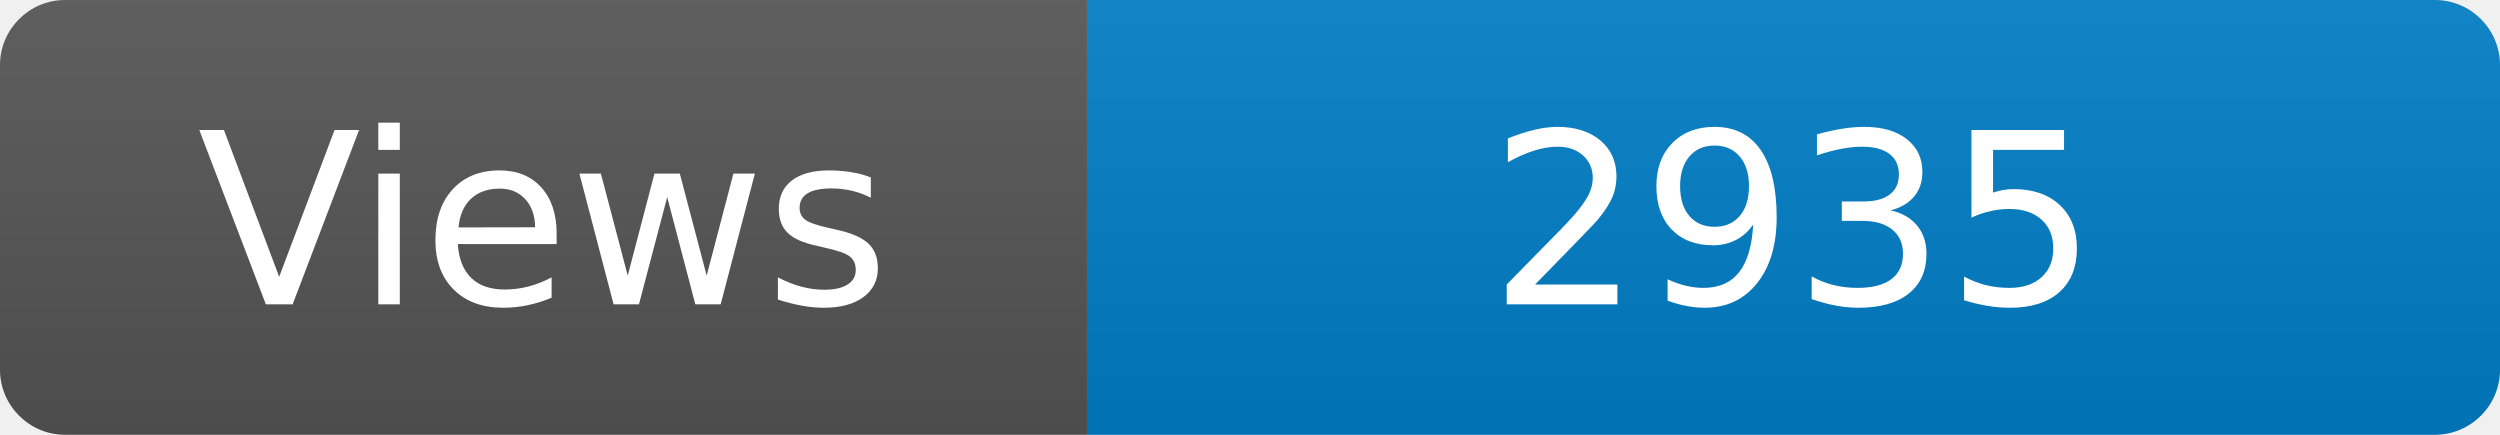
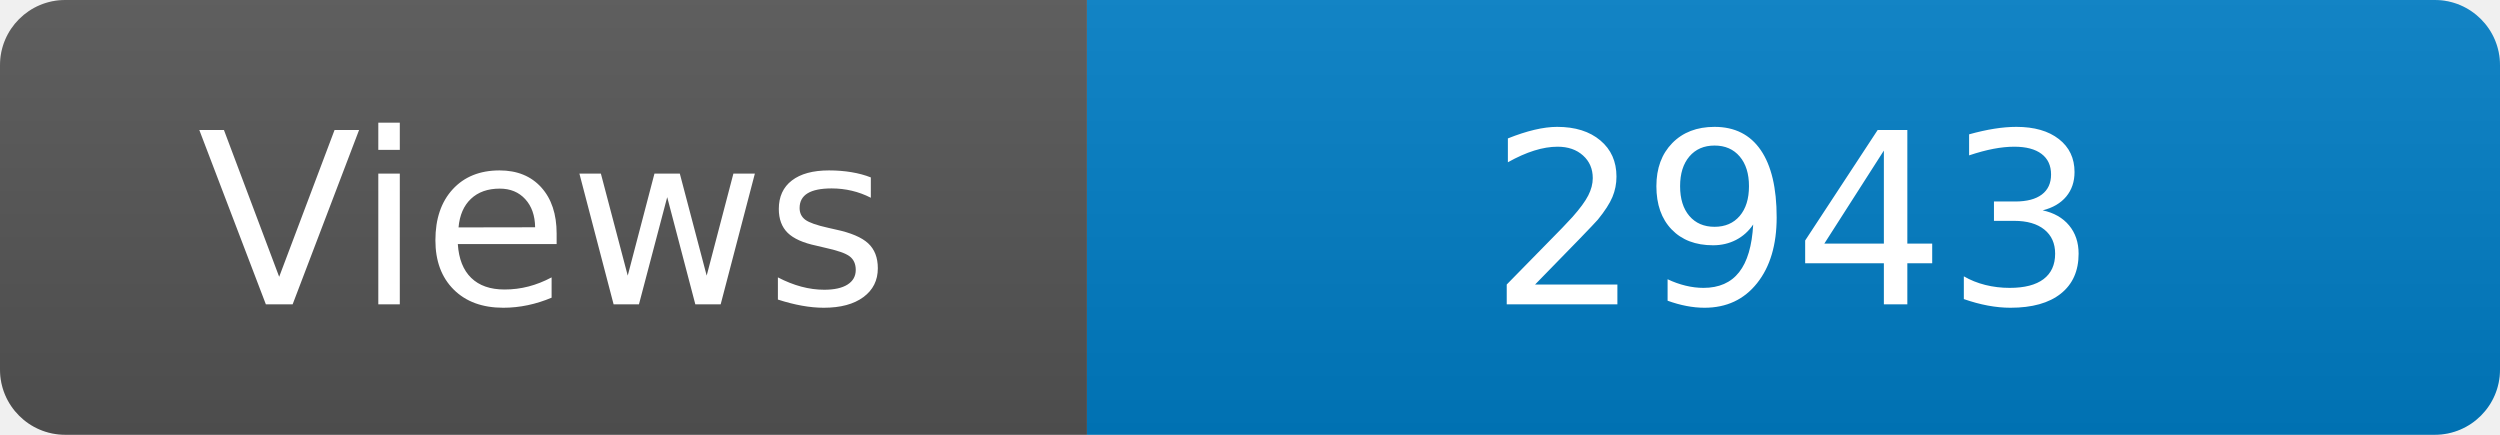
<svg xmlns="http://www.w3.org/2000/svg" width="115" height="20" role="img" aria-label="Maintained?: yes">
  <linearGradient id="s" x2="0" y2="100%">
    <stop offset="0" stop-color="#bbb" stop-opacity=".1" />
    <stop offset="1" stop-opacity=".1" />
  </linearGradient>
  <clipPath id="r">
    <rect width="115" height="20" rx="3" fill="#fff" />
  </clipPath>
  <g clip-path="url(#r)">
    <rect width="50" height="20" fill="#555" />
    <rect x="50" width="160" height="20" fill="#007ec6" />
    <rect width="115" height="20" fill="url(#s)" />
  </g>
  <g fill="#fff" text-anchor="middle" font-family="Verdana,Geneva,DejaVu Sans,sans-serif" font-size="110">
    <text x="250" y="140" transform="scale(.1)" fill="#fff">Views</text>
-     <text x="825" y="140" transform="scale(.1)" fill="#fff">2935</text>
+     <text x="825" y="140" transform="scale(.1)" fill="#fff">2943</text>
  </g>
</svg>
